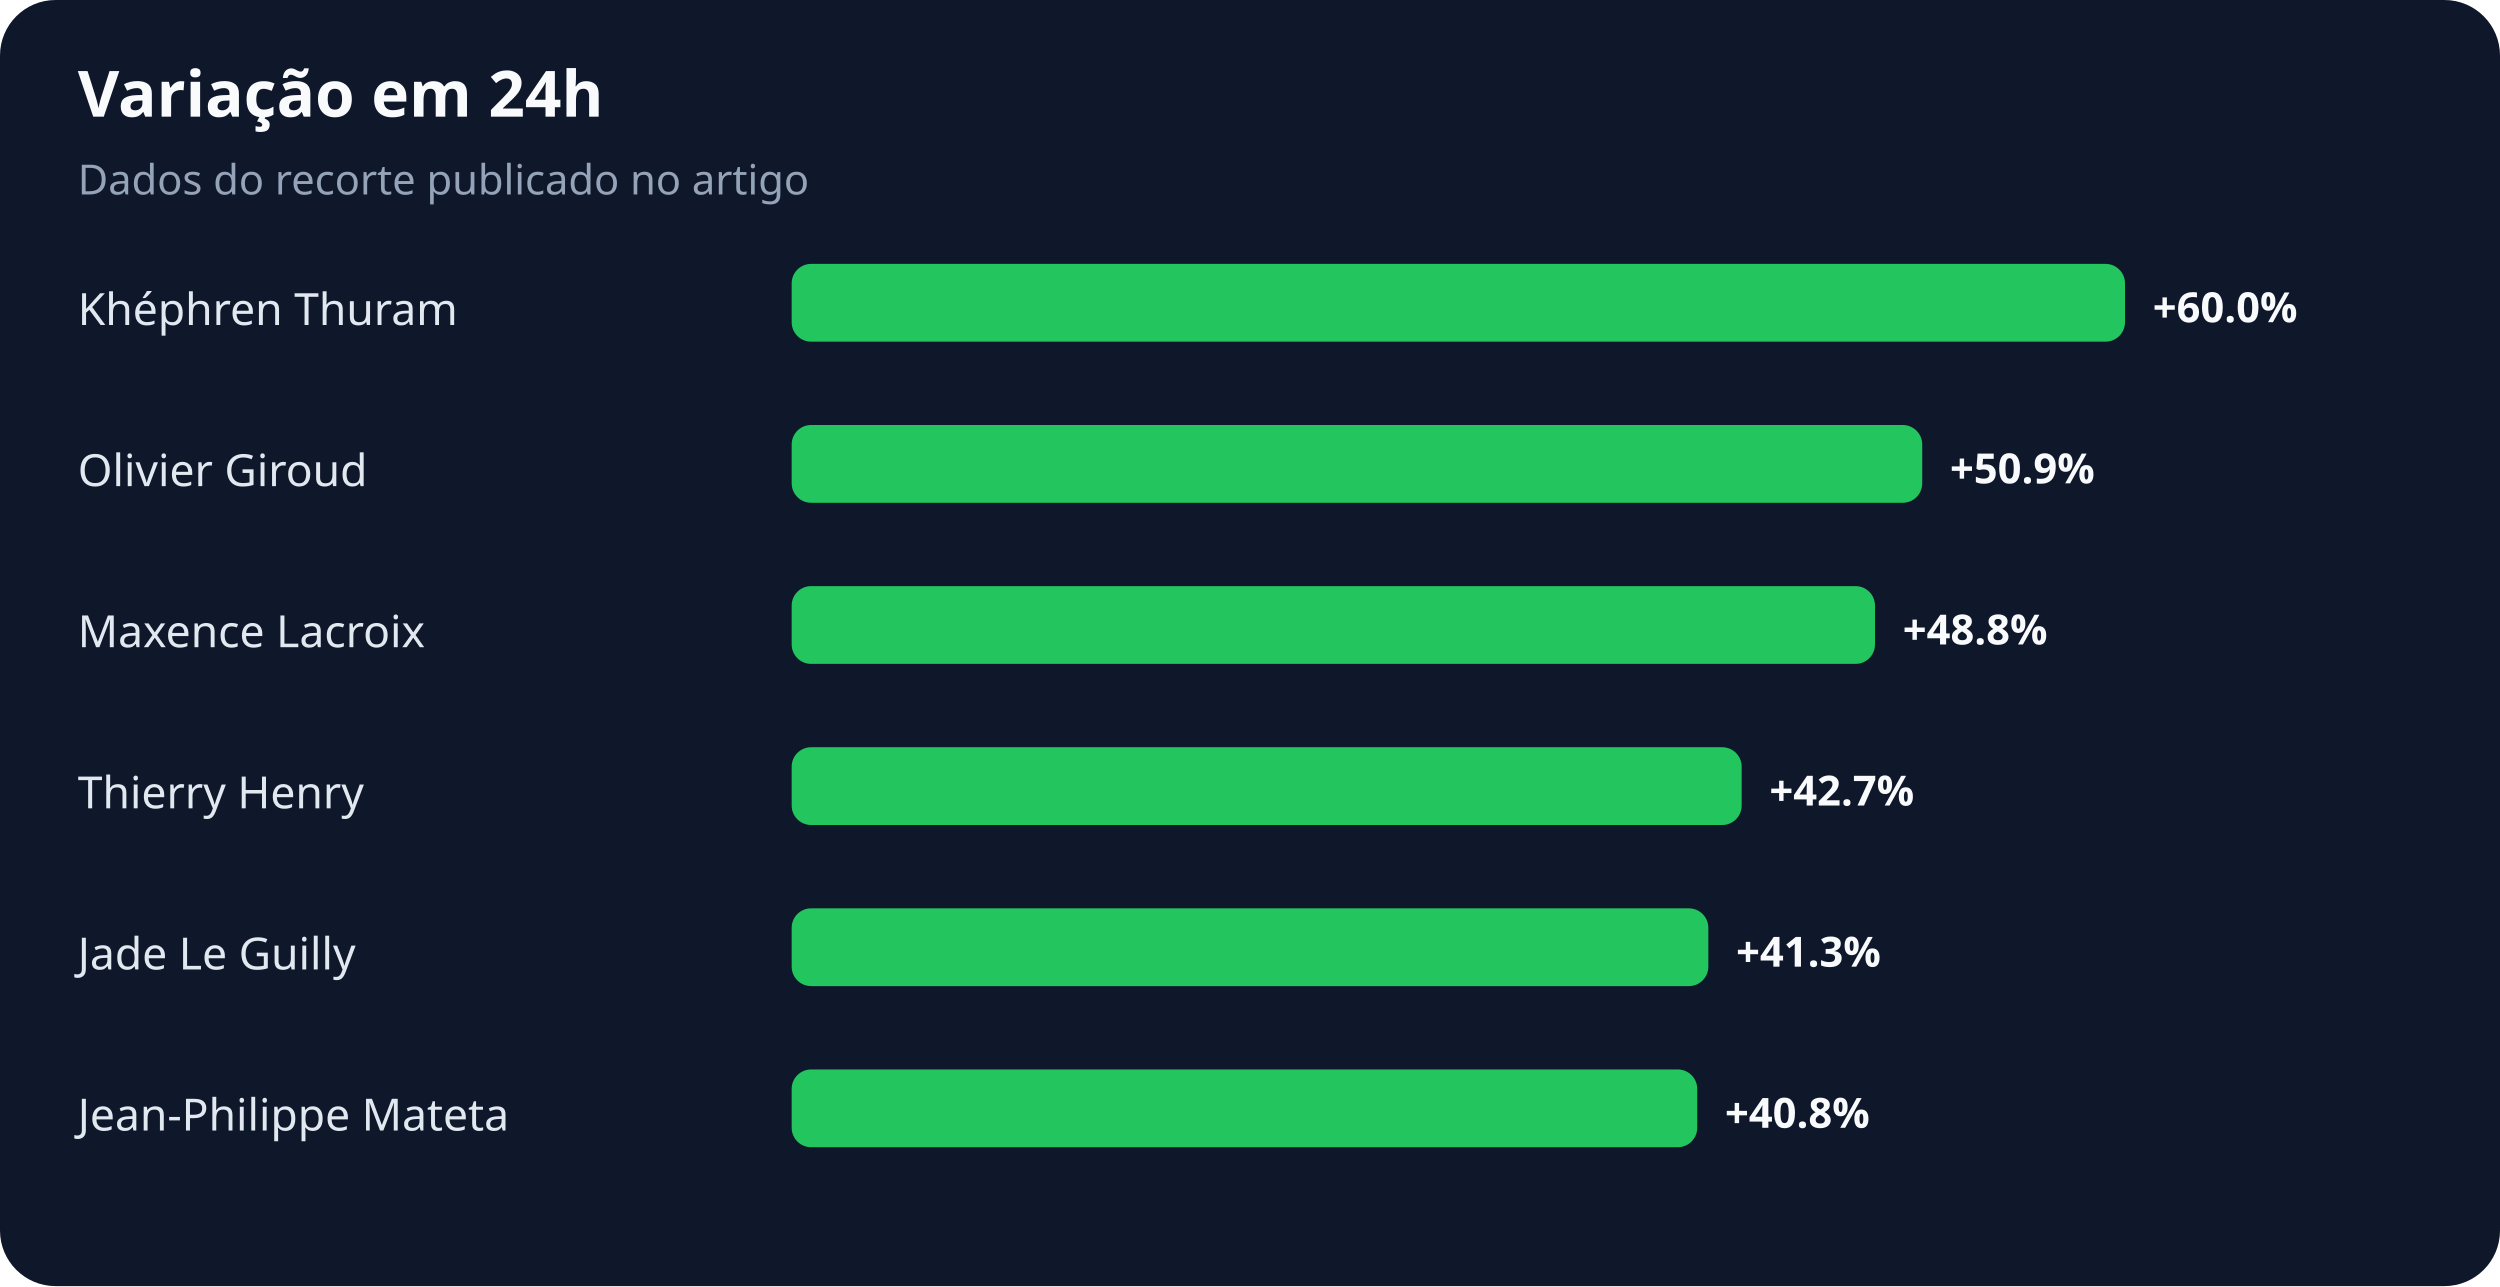
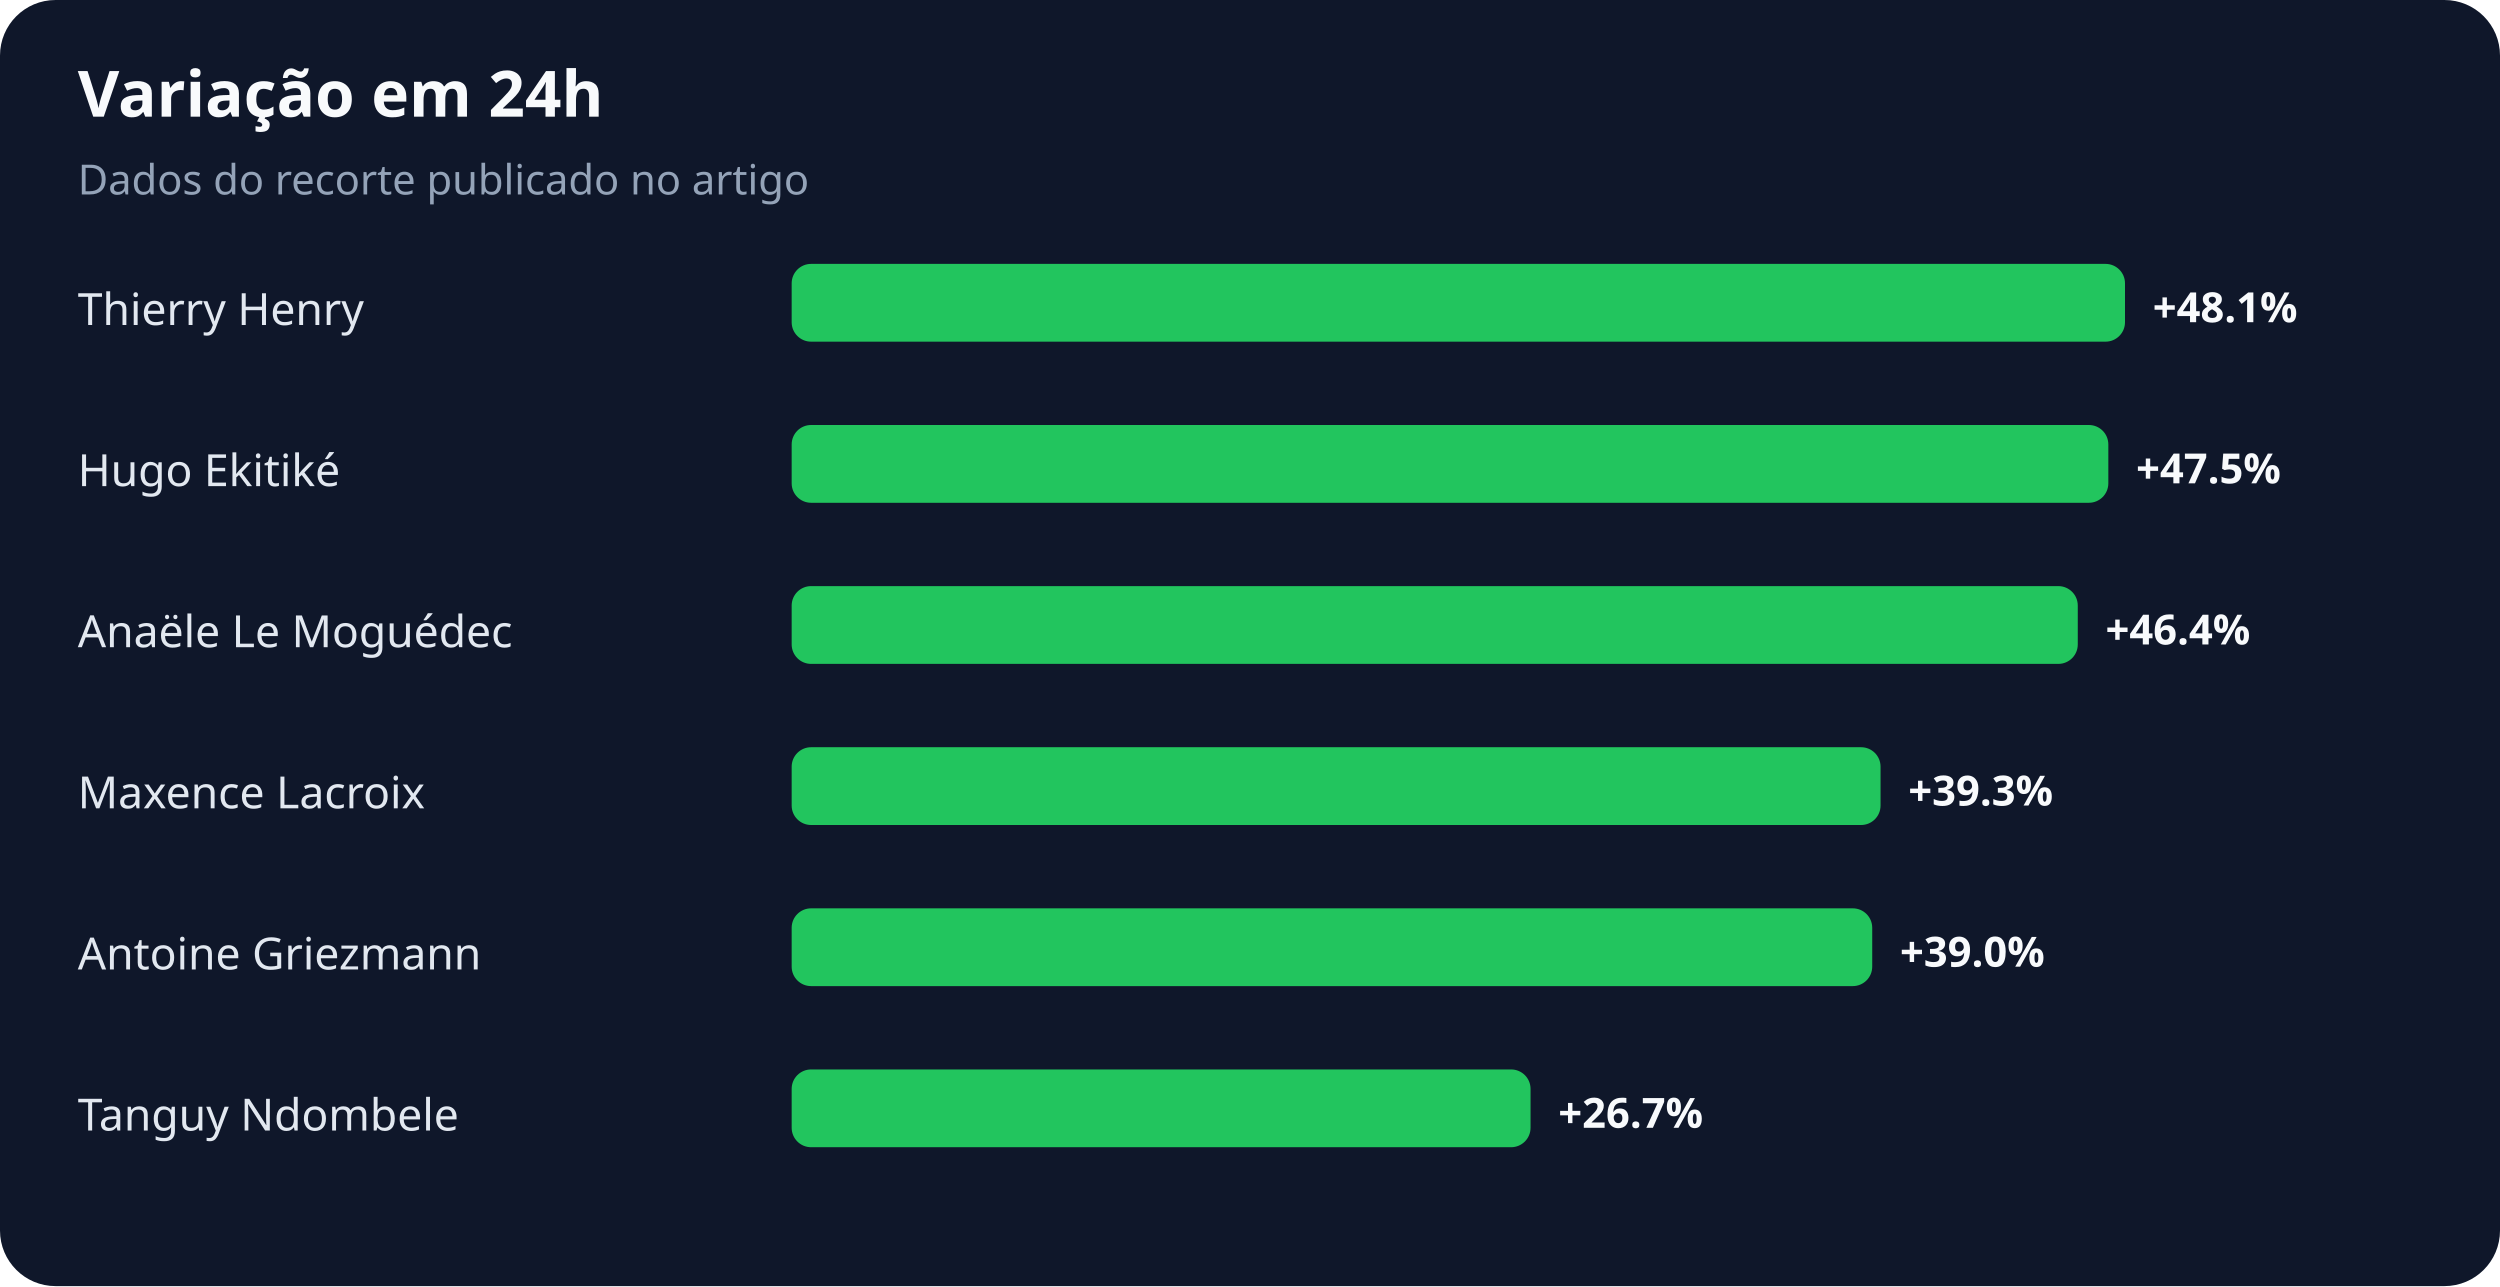
<svg xmlns="http://www.w3.org/2000/svg" width="900" height="463" viewBox="0 0 900 463" role="img" aria-labelledby="title desc">
  <rect width="100%" height="100%" rx="20" fill="#0f172a" />
  <text x="28" y="42" fill="#f8fafc" font-family="system-ui,sans-serif" font-size="23" font-weight="700">Variação em 24h</text>
  <text x="28" y="70" fill="#94a3b8" font-family="system-ui,sans-serif" font-size="15">Dados do recorte publicado no artigo</text>
-   <text x="28" y="117" fill="#e2e8f0" font-family="system-ui,sans-serif" font-size="16">Khéphren Thuram</text>
+   <text x="28" y="117" fill="#e2e8f0" font-family="system-ui,sans-serif" font-size="16">Thierry Henry</text>
  <rect x="285" y="95" width="480" height="28" rx="7" fill="#22c55e" />
-   <text x="775" y="116" fill="#f8fafc" font-family="system-ui,sans-serif" font-size="15" font-weight="700">+60.0%</text>
-   <text x="28" y="175" fill="#e2e8f0" font-family="system-ui,sans-serif" font-size="16">Olivier Giroud</text>
-   <rect x="285" y="153" width="407" height="28" rx="7" fill="#22c55e" />
-   <text x="702" y="174" fill="#f8fafc" font-family="system-ui,sans-serif" font-size="15" font-weight="700">+50.9%</text>
-   <text x="28" y="233" fill="#e2e8f0" font-family="system-ui,sans-serif" font-size="16">Maxence Lacroix</text>
-   <rect x="285" y="211" width="390" height="28" rx="7" fill="#22c55e" />
-   <text x="685" y="232" fill="#f8fafc" font-family="system-ui,sans-serif" font-size="15" font-weight="700">+48.8%</text>
-   <text x="28" y="291" fill="#e2e8f0" font-family="system-ui,sans-serif" font-size="16">Thierry Henry</text>
-   <rect x="285" y="269" width="342" height="28" rx="7" fill="#22c55e" />
-   <text x="637" y="290" fill="#f8fafc" font-family="system-ui,sans-serif" font-size="15" font-weight="700">+42.7%</text>
-   <text x="28" y="349" fill="#e2e8f0" font-family="system-ui,sans-serif" font-size="16">Jade Le Guilly</text>
-   <rect x="285" y="327" width="330" height="28" rx="7" fill="#22c55e" />
-   <text x="625" y="348" fill="#f8fafc" font-family="system-ui,sans-serif" font-size="15" font-weight="700">+41.3%</text>
-   <text x="28" y="407" fill="#e2e8f0" font-family="system-ui,sans-serif" font-size="16">Jean-Philippe Mateta</text>
-   <rect x="285" y="385" width="326" height="28" rx="7" fill="#22c55e" />
-   <text x="621" y="406" fill="#f8fafc" font-family="system-ui,sans-serif" font-size="15" font-weight="700">+40.8%</text>
+   <text x="775" y="116" fill="#f8fafc" font-family="system-ui,sans-serif" font-size="15" font-weight="700">+48.1%</text>
+   <text x="28" y="175" fill="#e2e8f0" font-family="system-ui,sans-serif" font-size="16">Hugo Ekitiké</text>
+   <rect x="285" y="153" width="474" height="28" rx="7" fill="#22c55e" />
+   <text x="769" y="174" fill="#f8fafc" font-family="system-ui,sans-serif" font-size="15" font-weight="700">+47.5%</text>
+   <text x="28" y="233" fill="#e2e8f0" font-family="system-ui,sans-serif" font-size="16">Anaële Le Moguédec</text>
+   <rect x="285" y="211" width="463" height="28" rx="7" fill="#22c55e" />
+   <text x="758" y="232" fill="#f8fafc" font-family="system-ui,sans-serif" font-size="15" font-weight="700">+46.4%</text>
+   <text x="28" y="291" fill="#e2e8f0" font-family="system-ui,sans-serif" font-size="16">Maxence Lacroix</text>
+   <rect x="285" y="269" width="392" height="28" rx="7" fill="#22c55e" />
+   <text x="687" y="290" fill="#f8fafc" font-family="system-ui,sans-serif" font-size="15" font-weight="700">+39.3%</text>
+   <text x="28" y="349" fill="#e2e8f0" font-family="system-ui,sans-serif" font-size="16">Antoine Griezmann</text>
+   <rect x="285" y="327" width="389" height="28" rx="7" fill="#22c55e" />
+   <text x="684" y="348" fill="#f8fafc" font-family="system-ui,sans-serif" font-size="15" font-weight="700">+39.0%</text>
+   <text x="28" y="407" fill="#e2e8f0" font-family="system-ui,sans-serif" font-size="16">Tanguy Ndombele</text>
+   <rect x="285" y="385" width="266" height="28" rx="7" fill="#22c55e" />
+   <text x="561" y="406" fill="#f8fafc" font-family="system-ui,sans-serif" font-size="15" font-weight="700">+26.7%</text>
</svg>
